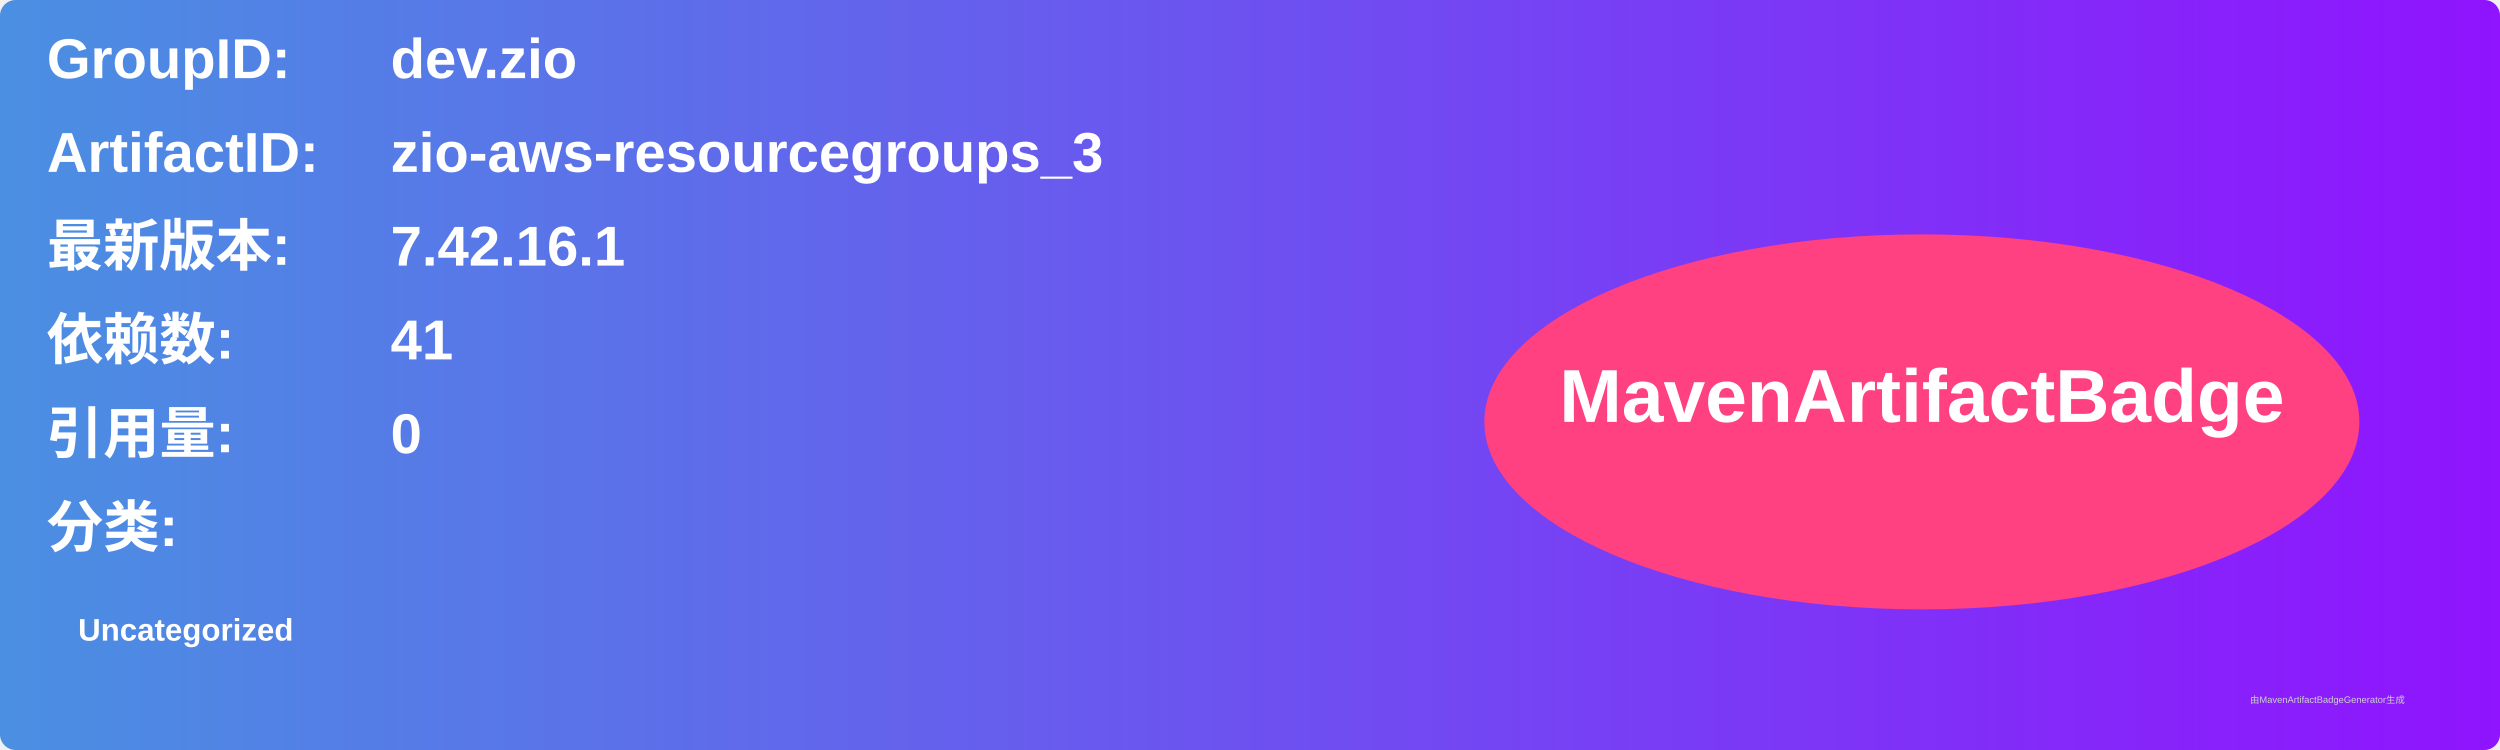
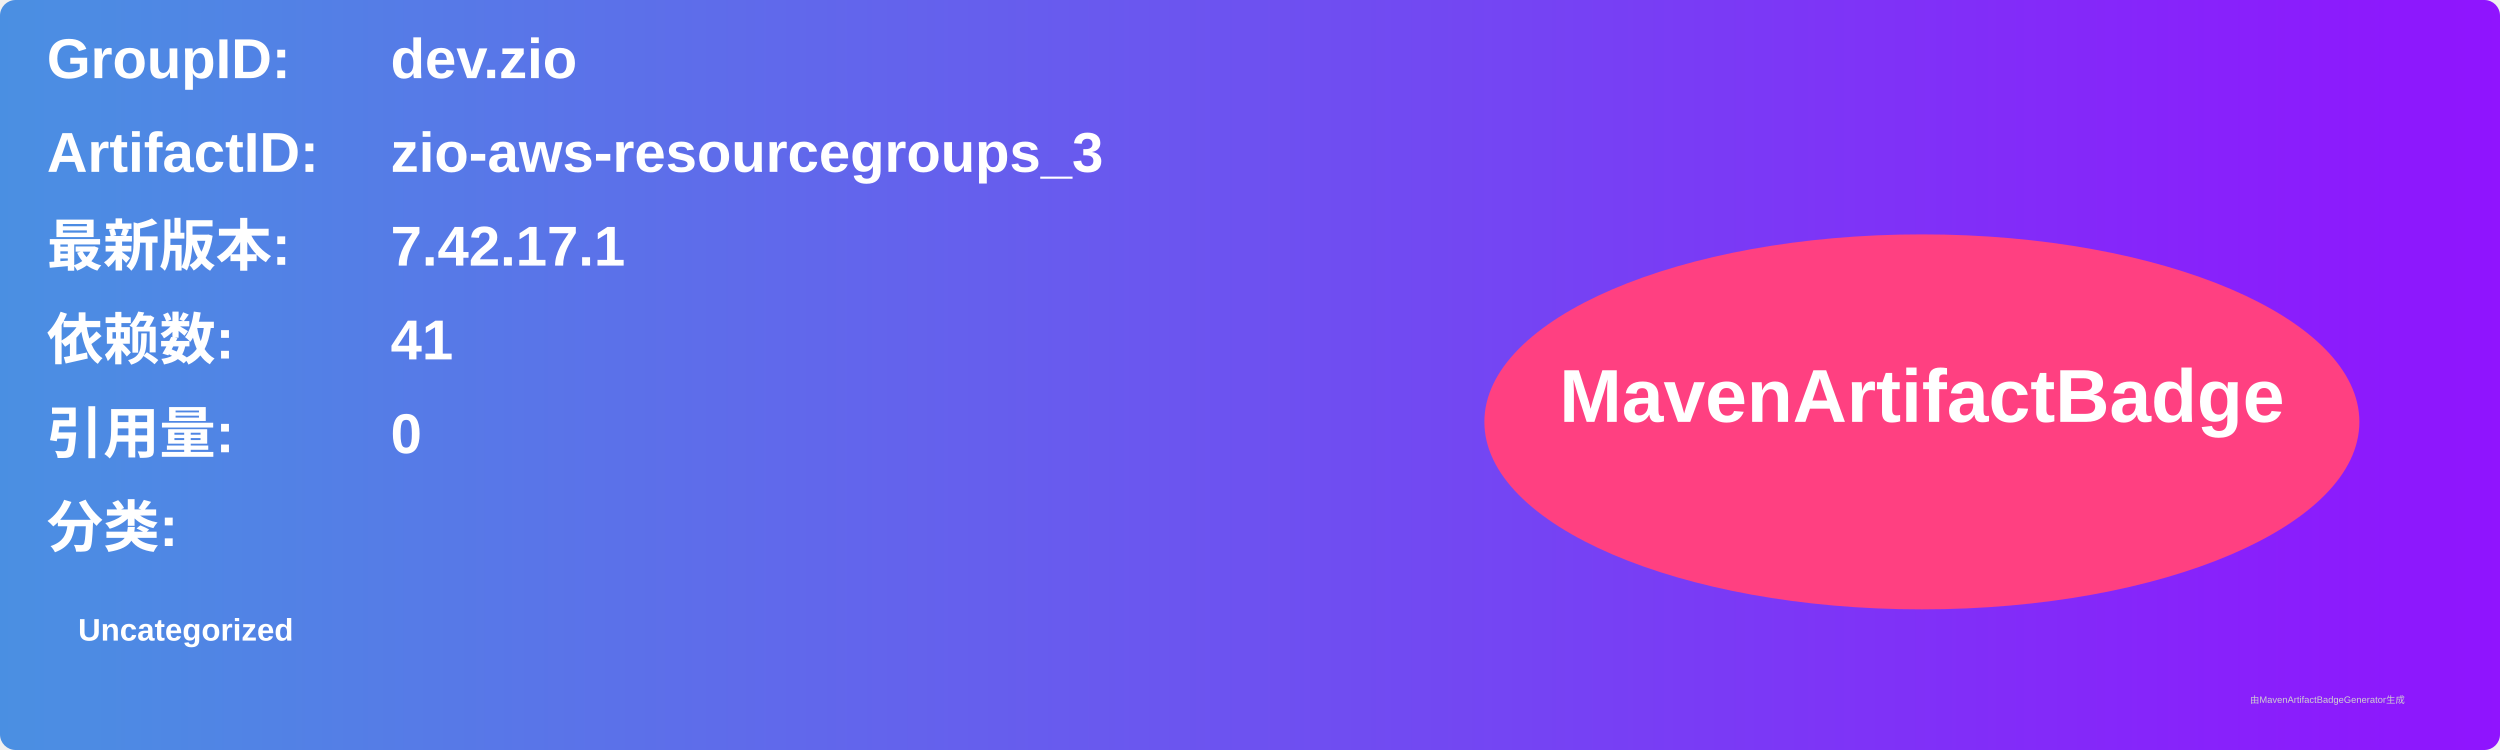
<svg xmlns="http://www.w3.org/2000/svg" width="800" height="240" viewBox="0 0 800 240">
  <linearGradient id="grad" x1="0%" y1="0%" x2="100%" y2="0%">
    <stop offset="0%" stop-color="#4a90e2" />
    <stop offset="100%" stop-color="#9013fe" />
  </linearGradient>
  <rect width="100%" height="100%" rx="5" ry="5" fill="url(#grad)" />
  <g transform="translate(15, 15)">
    <text x="0" y="10" font-family="Arial" font-size="18" fill="white" font-weight="bold" width="260">GroupID:</text>
    <text x="110" y="10" font-family="Arial" font-size="18" fill="white" font-weight="bold" width="460">dev.zio</text>
    <text x="0" y="40" font-family="Arial" font-size="18" fill="white" font-weight="bold" width="260">ArtifactID:</text>
    <text x="110" y="40" font-family="Arial" font-size="18" fill="white" font-weight="bold" width="460">zio-aws-resourcegroups_3</text>
    <text x="0" y="70" font-family="Arial" font-size="18" fill="white" font-weight="bold">最新版本:</text>
    <text x="110" y="70" font-family="Arial" font-size="18" fill="white" font-weight="bold">
-       <tspan font-weight="bold">7.42.16.1</tspan>
+       <tspan font-weight="bold">7.42.17.1</tspan>
    </text>
    <text x="0" y="100" font-family="Arial" font-size="18" fill="white" font-weight="bold">依赖数: </text>
    <text x="110" y="100" font-family="Arial" font-size="18" fill="white">
      <tspan font-weight="bold">41</tspan>
    </text>
    <text x="0" y="130" font-family="Arial" font-size="18" fill="white" font-weight="bold">引用量: </text>
    <text x="110" y="130" font-family="Arial" font-size="18" fill="white">
      <tspan font-weight="bold">0</tspan>
    </text>
    <text x="0" y="160" font-family="Arial" font-size="18" fill="white" font-weight="bold">分类:</text>
    <text x="10" y="190" font-family="Arial" font-size="10" fill="white">
      <tspan font-weight="bold">Uncategorized</tspan>
    </text>
    <ellipse cx="600" cy="120" rx="140" ry="60" fill="#ff4081" />
    <text x="600" y="120" text-anchor="middle" font-family="Arial" font-size="24" fill="white" font-weight="bold">MavenArtifactBadge</text>
  </g>
  <text x="720" y="225" font-family="Arial" font-size="3" fill="#d0d0d0">由MavenArtifactBadgeGenerator生成</text>
</svg>
